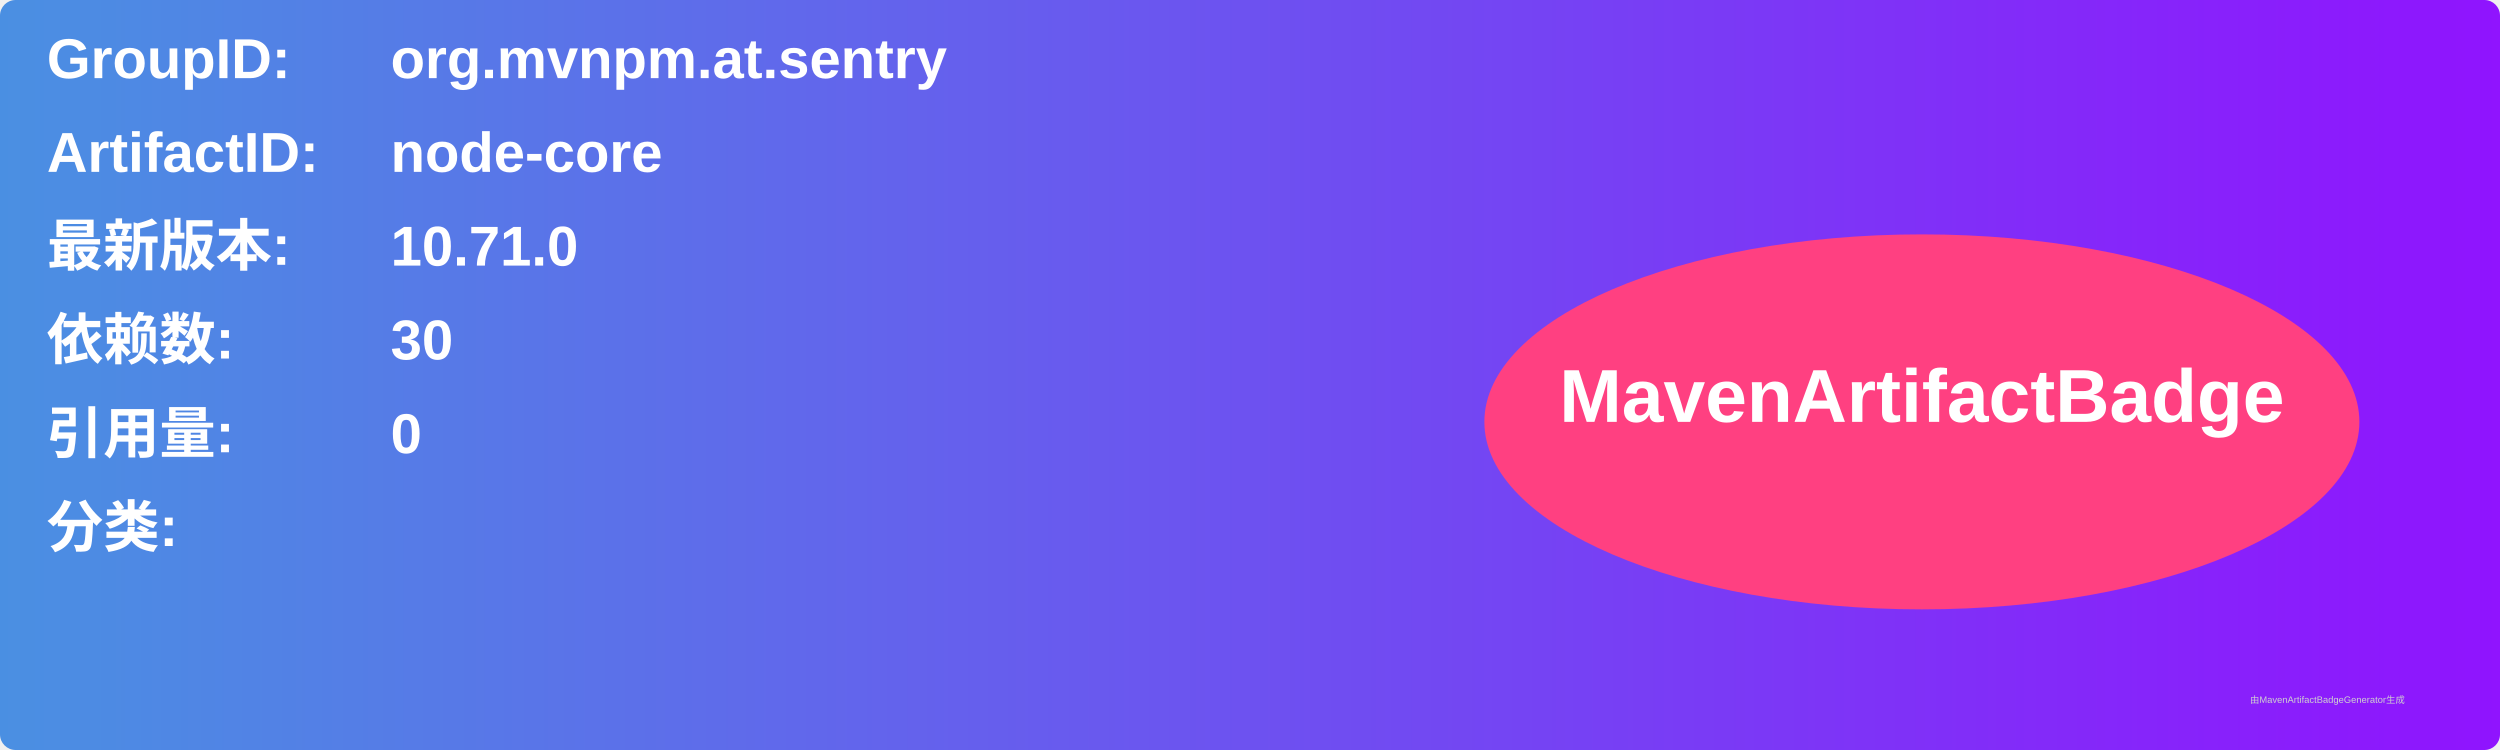
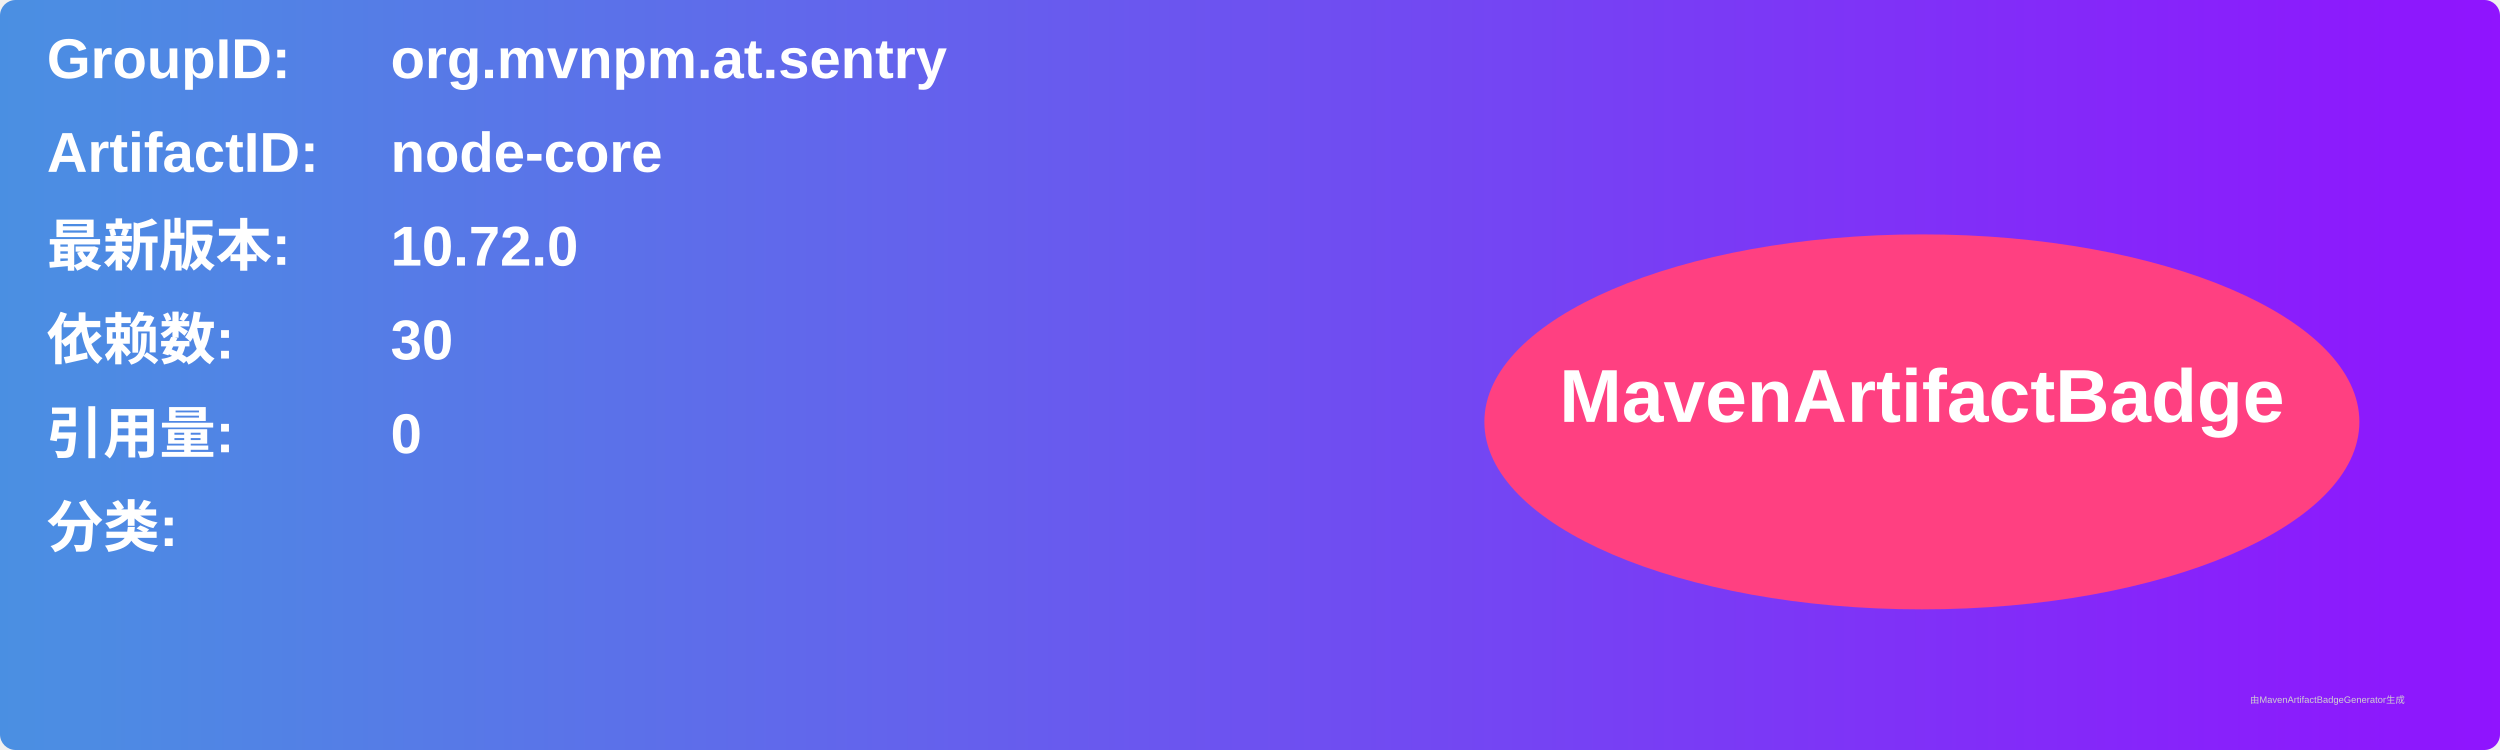
<svg xmlns="http://www.w3.org/2000/svg" width="800" height="240" viewBox="0 0 800 240">
  <linearGradient id="grad" x1="0%" y1="0%" x2="100%" y2="0%">
    <stop offset="0%" stop-color="#4a90e2" />
    <stop offset="100%" stop-color="#9013fe" />
  </linearGradient>
  <rect width="100%" height="100%" rx="5" ry="5" fill="url(#grad)" />
  <g transform="translate(15, 15)">
    <text x="0" y="10" font-family="Arial" font-size="18" fill="white" font-weight="bold" width="260">GroupID:</text>
    <text x="110" y="10" font-family="Arial" font-size="18" fill="white" font-weight="bold" width="460">org.mvnpm.at.sentry</text>
    <text x="0" y="40" font-family="Arial" font-size="18" fill="white" font-weight="bold" width="260">ArtifactID:</text>
    <text x="110" y="40" font-family="Arial" font-size="18" fill="white" font-weight="bold" width="460">node-core</text>
    <text x="0" y="70" font-family="Arial" font-size="18" fill="white" font-weight="bold">最新版本:</text>
    <text x="110" y="70" font-family="Arial" font-size="18" fill="white" font-weight="bold">
-       <tspan font-weight="bold">10.71.0</tspan>
+       <tspan font-weight="bold">10.72.0</tspan>
    </text>
    <text x="0" y="100" font-family="Arial" font-size="18" fill="white" font-weight="bold">依赖数: </text>
    <text x="110" y="100" font-family="Arial" font-size="18" fill="white">
      <tspan font-weight="bold">30</tspan>
    </text>
    <text x="0" y="130" font-family="Arial" font-size="18" fill="white" font-weight="bold">引用量: </text>
    <text x="110" y="130" font-family="Arial" font-size="18" fill="white">
      <tspan font-weight="bold">0</tspan>
    </text>
    <text x="0" y="160" font-family="Arial" font-size="18" fill="white" font-weight="bold">分类:</text>
    <text x="10" y="190" font-family="Arial" font-size="10" fill="white">
      <tspan font-weight="bold" />
    </text>
    <ellipse cx="600" cy="120" rx="140" ry="60" fill="#ff4081" />
    <text x="600" y="120" text-anchor="middle" font-family="Arial" font-size="24" fill="white" font-weight="bold">MavenArtifactBadge</text>
  </g>
  <text x="720" y="225" font-family="Arial" font-size="3" fill="#d0d0d0">由MavenArtifactBadgeGenerator生成</text>
</svg>
